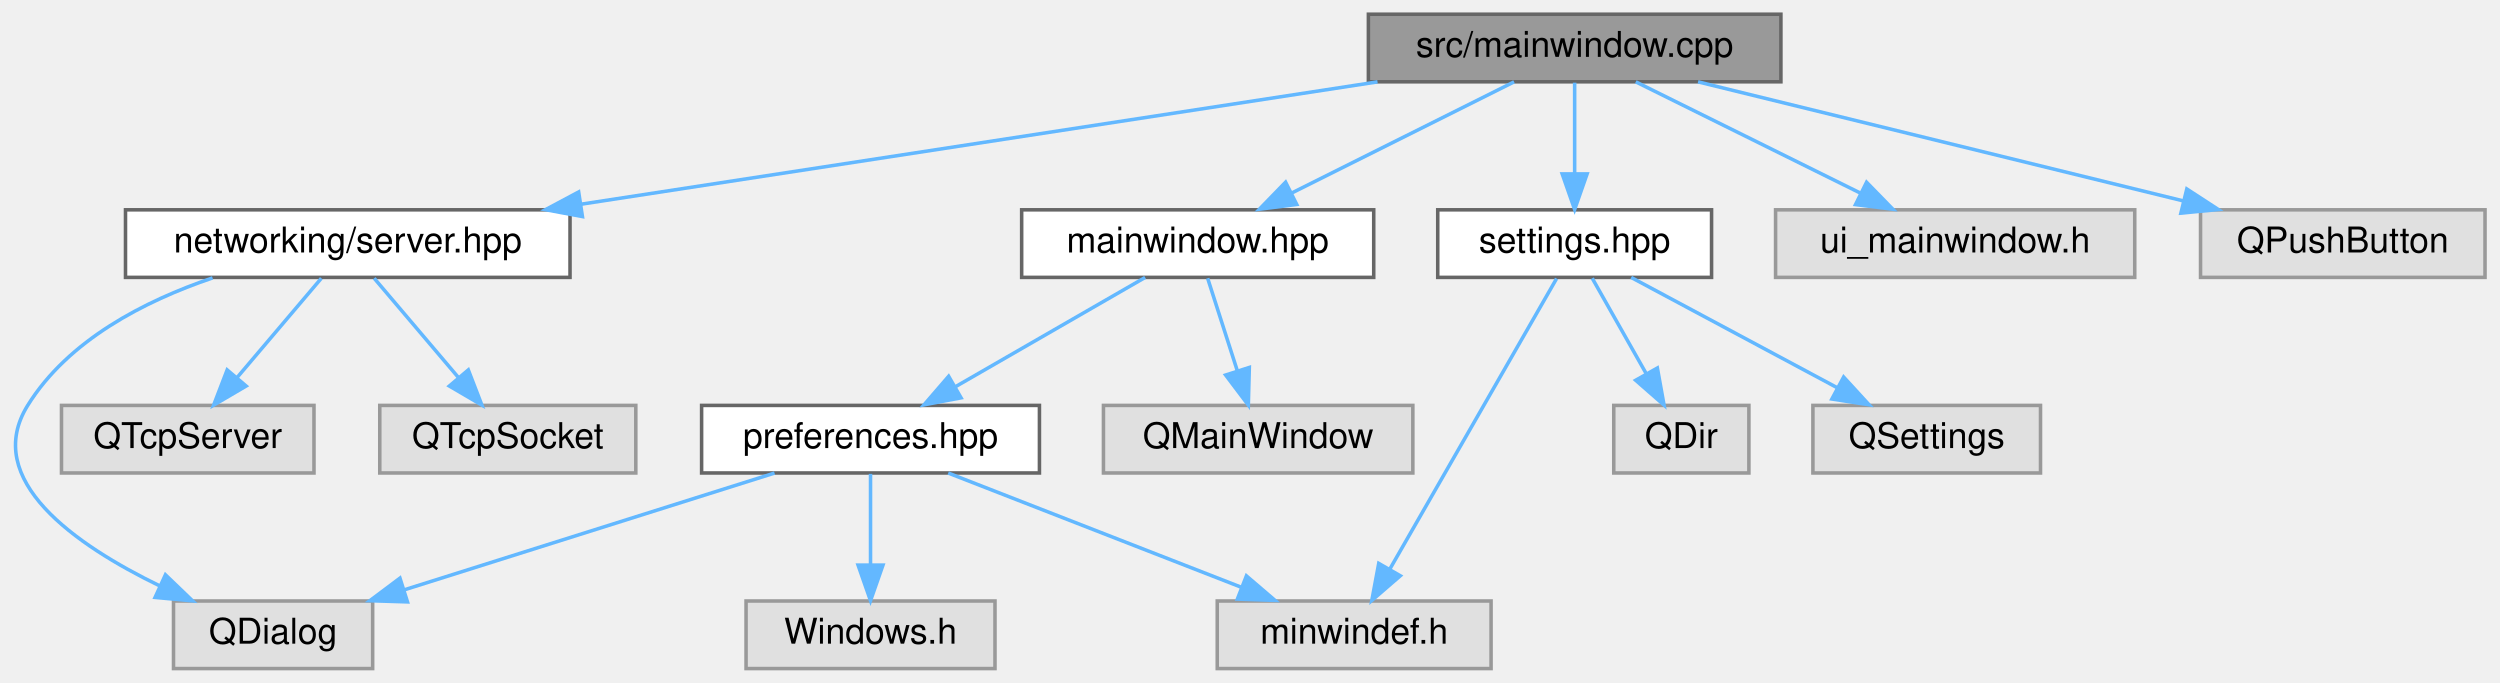
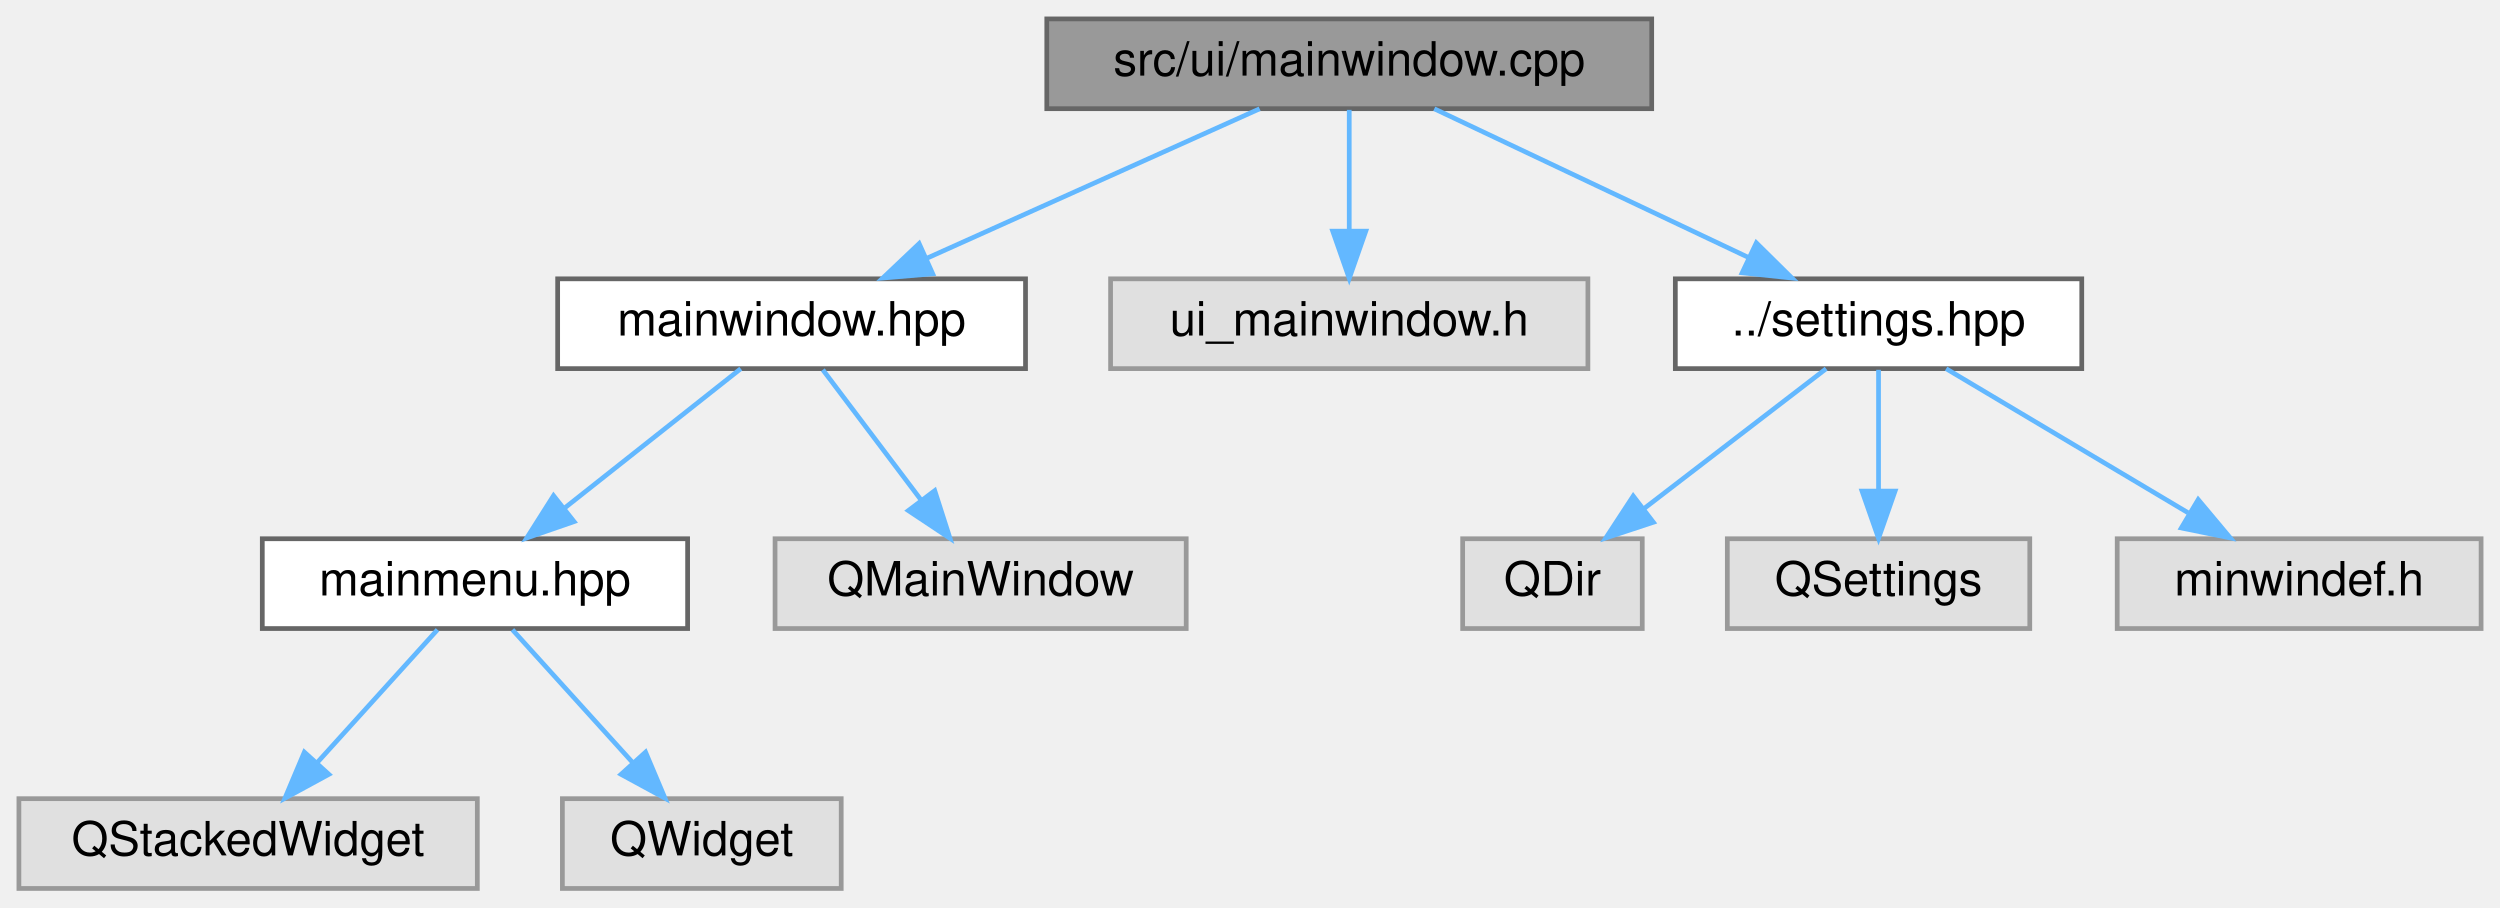
- <svg xmlns="http://www.w3.org/2000/svg" xmlns:xlink="http://www.w3.org/1999/xlink" width="703pt" height="192pt" viewBox="0.00 0.00 702.58 192.00">
+ <svg xmlns="http://www.w3.org/2000/svg" xmlns:xlink="http://www.w3.org/1999/xlink" width="529pt" height="192pt" viewBox="0.00 0.00 529.00 192.00">
  <g id="graph0" class="graph" transform="scale(1 1) rotate(0) translate(4 188)">
    <g id="Node000001" class="node">
      <g id="a_Node000001">
        <a xlink:title=" ">
-           <polygon fill="#999999" stroke="#666666" points="496.58,-184 380.58,-184 380.58,-165 496.58,-165 496.58,-184" />
-           <text text-anchor="middle" x="438.58" y="-172" font-family="Helvetica,sans-Serif" font-size="10.00">src/mainwindow.cpp</text>
+           <polygon fill="#999999" stroke="#666666" points="345.5,-184 217.5,-184 217.5,-165 345.5,-165 345.5,-184" />
+           <text text-anchor="middle" x="281.5" y="-172" font-family="Helvetica,sans-Serif" font-size="10.00">src/ui/mainwindow.cpp</text>
        </a>
      </g>
    </g>
    <g id="Node000002" class="node">
      <g id="a_Node000002">
        <a xlink:href="mainwindow_8hpp.html" target="_top" xlink:title=" ">
-           <polygon fill="white" stroke="#666666" points="382.08,-129 283.08,-129 283.08,-110 382.08,-110 382.08,-129" />
-           <text text-anchor="middle" x="332.58" y="-117" font-family="Helvetica,sans-Serif" font-size="10.00">mainwindow.hpp</text>
+           <polygon fill="white" stroke="#666666" points="213,-129 114,-129 114,-110 213,-110 213,-129" />
+           <text text-anchor="middle" x="163.5" y="-117" font-family="Helvetica,sans-Serif" font-size="10.00">mainwindow.hpp</text>
        </a>
      </g>
    </g>
    <g id="edge1_Node000001_Node000002" class="edge">
      <g id="a_edge1_Node000001_Node000002">
        <a xlink:title=" ">
-           <path fill="none" stroke="#63b8ff" d="M421.55,-164.98C404.65,-156.54 378.51,-143.47 358.93,-133.68" />
-           <polygon fill="#63b8ff" stroke="#63b8ff" points="360.43,-130.51 349.92,-129.17 357.3,-136.77 360.43,-130.51" />
+           <path fill="none" stroke="#63b8ff" d="M262.54,-164.98C243.47,-156.42 213.84,-143.11 191.95,-133.28" />
+           <polygon fill="#63b8ff" stroke="#63b8ff" points="193.36,-130.07 182.8,-129.17 190.49,-136.46 193.36,-130.07" />
+         </a>
+       </g>
+     </g>
+     <g id="Node000007" class="node">
+       <g id="a_Node000007">
+         <a xlink:title=" ">
+           <polygon fill="#e0e0e0" stroke="#999999" points="332,-129 231,-129 231,-110 332,-110 332,-129" />
+           <text text-anchor="middle" x="281.5" y="-117" font-family="Helvetica,sans-Serif" font-size="10.00">ui_mainwindow.h</text>
+         </a>
+       </g>
+     </g>
+     <g id="edge6_Node000001_Node000007" class="edge">
+       <g id="a_edge6_Node000001_Node000007">
+         <a xlink:title=" ">
+           <path fill="none" stroke="#63b8ff" d="M281.5,-164.75C281.5,-157.8 281.5,-147.85 281.5,-139.13" />
+           <polygon fill="#63b8ff" stroke="#63b8ff" points="285,-139.09 281.5,-129.09 278,-139.09 285,-139.09" />
        </a>
      </g>
    </g>
    <g id="Node000008" class="node">
      <g id="a_Node000008">
-         <a xlink:href="server_8hpp.html" target="_top" xlink:title=" ">
-           <polygon fill="white" stroke="#666666" points="156.08,-129 31.08,-129 31.08,-110 156.08,-110 156.08,-129" />
-           <text text-anchor="middle" x="93.58" y="-117" font-family="Helvetica,sans-Serif" font-size="10.00">networking/server.hpp</text>
+         <a xlink:href="settings_8hpp.html" target="_top" xlink:title=" ">
+           <polygon fill="white" stroke="#666666" points="436.5,-129 350.5,-129 350.5,-110 436.5,-110 436.5,-129" />
+           <text text-anchor="middle" x="393.5" y="-117" font-family="Helvetica,sans-Serif" font-size="10.00">../settings.hpp</text>
        </a>
      </g>
    </g>
    <g id="edge7_Node000001_Node000008" class="edge">
      <g id="a_edge7_Node000001_Node000008">
        <a xlink:title=" ">
-           <path fill="none" stroke="#63b8ff" d="M383.15,-164.98C322.13,-155.61 224.1,-140.55 159.27,-130.59" />
-           <polygon fill="#63b8ff" stroke="#63b8ff" points="159.57,-127.1 149.16,-129.04 158.51,-134.02 159.57,-127.1" />
-         </a>
-       </g>
-     </g>
-     <g id="Node000011" class="node">
-       <g id="a_Node000011">
-         <a xlink:href="settings_8hpp.html" target="_top" xlink:title=" ">
-           <polygon fill="white" stroke="#666666" points="477.08,-129 400.08,-129 400.08,-110 477.08,-110 477.08,-129" />
-           <text text-anchor="middle" x="438.58" y="-117" font-family="Helvetica,sans-Serif" font-size="10.00">settings.hpp</text>
-         </a>
-       </g>
-     </g>
-     <g id="edge11_Node000001_Node000011" class="edge">
-       <g id="a_edge11_Node000001_Node000011">
-         <a xlink:title=" ">
-           <path fill="none" stroke="#63b8ff" d="M438.58,-164.75C438.58,-157.8 438.58,-147.85 438.58,-139.13" />
-           <polygon fill="#63b8ff" stroke="#63b8ff" points="442.08,-139.09 438.58,-129.09 435.08,-139.09 442.08,-139.09" />
-         </a>
-       </g>
-     </g>
-     <g id="Node000014" class="node">
-       <g id="a_Node000014">
-         <a xlink:title=" ">
-           <polygon fill="#e0e0e0" stroke="#999999" points="596.08,-129 495.08,-129 495.08,-110 596.08,-110 596.08,-129" />
-           <text text-anchor="middle" x="545.58" y="-117" font-family="Helvetica,sans-Serif" font-size="10.00">ui_mainwindow.h</text>
-         </a>
-       </g>
-     </g>
-     <g id="edge15_Node000001_Node000014" class="edge">
-       <g id="a_edge15_Node000001_Node000014">
-         <a xlink:title=" ">
-           <path fill="none" stroke="#63b8ff" d="M455.77,-164.98C472.83,-156.54 499.21,-143.47 518.97,-133.68" />
-           <polygon fill="#63b8ff" stroke="#63b8ff" points="520.67,-136.75 528.07,-129.17 517.56,-130.47 520.67,-136.75" />
-         </a>
-       </g>
-     </g>
-     <g id="Node000015" class="node">
-       <g id="a_Node000015">
-         <a xlink:title=" ">
-           <polygon fill="#e0e0e0" stroke="#999999" points="694.58,-129 614.58,-129 614.58,-110 694.58,-110 694.58,-129" />
-           <text text-anchor="middle" x="654.58" y="-117" font-family="Helvetica,sans-Serif" font-size="10.00">QPushButton</text>
-         </a>
-       </g>
-     </g>
-     <g id="edge16_Node000001_Node000015" class="edge">
-       <g id="a_edge16_Node000001_Node000015">
-         <a xlink:title=" ">
-           <path fill="none" stroke="#63b8ff" d="M473.28,-164.98C510.33,-155.89 569.17,-141.46 609.71,-131.51" />
-           <polygon fill="#63b8ff" stroke="#63b8ff" points="610.72,-134.86 619.6,-129.08 609.06,-128.07 610.72,-134.86" />
+           <path fill="none" stroke="#63b8ff" d="M299.49,-164.98C317.43,-156.5 345.22,-143.35 365.93,-133.54" />
+           <polygon fill="#63b8ff" stroke="#63b8ff" points="367.64,-136.61 375.18,-129.17 364.64,-130.28 367.64,-136.61" />
        </a>
      </g>
    </g>
    <g id="Node000003" class="node">
      <g id="a_Node000003">
-         <a xlink:href="preferences_8hpp.html" target="_top" xlink:title=" ">
-           <polygon fill="white" stroke="#666666" points="288.08,-74 193.08,-74 193.08,-55 288.08,-55 288.08,-74" />
-           <text text-anchor="middle" x="240.58" y="-62" font-family="Helvetica,sans-Serif" font-size="10.00">preferences.hpp</text>
+         <a xlink:href="mainmenu_8hpp.html" target="_top" xlink:title=" ">
+           <polygon fill="white" stroke="#666666" points="141.5,-74 51.5,-74 51.5,-55 141.5,-55 141.5,-74" />
+           <text text-anchor="middle" x="96.5" y="-62" font-family="Helvetica,sans-Serif" font-size="10.00">mainmenu.hpp</text>
        </a>
      </g>
    </g>
    <g id="edge2_Node000002_Node000003" class="edge">
      <g id="a_edge2_Node000002_Node000003">
        <a xlink:title=" ">
-           <path fill="none" stroke="#63b8ff" d="M317.8,-109.98C303.4,-101.69 281.27,-88.94 264.39,-79.22" />
-           <polygon fill="#63b8ff" stroke="#63b8ff" points="266.04,-76.13 255.63,-74.17 262.55,-82.19 266.04,-76.13" />
+           <path fill="none" stroke="#63b8ff" d="M152.74,-109.98C142.73,-102.07 127.61,-90.11 115.57,-80.58" />
+           <polygon fill="#63b8ff" stroke="#63b8ff" points="117.47,-77.63 107.46,-74.17 113.13,-83.12 117.47,-77.63" />
        </a>
      </g>
    </g>
-     <g id="Node000007" class="node">
-       <g id="a_Node000007">
+     <g id="Node000006" class="node">
+       <g id="a_Node000006">
        <a xlink:title=" ">
-           <polygon fill="#e0e0e0" stroke="#999999" points="393.08,-74 306.08,-74 306.08,-55 393.08,-55 393.08,-74" />
-           <text text-anchor="middle" x="349.58" y="-62" font-family="Helvetica,sans-Serif" font-size="10.00">QMainWindow</text>
+           <polygon fill="#e0e0e0" stroke="#999999" points="247,-74 160,-74 160,-55 247,-55 247,-74" />
+           <text text-anchor="middle" x="203.5" y="-62" font-family="Helvetica,sans-Serif" font-size="10.00">QMainWindow</text>
        </a>
      </g>
    </g>
-     <g id="edge6_Node000002_Node000007" class="edge">
-       <g id="a_edge6_Node000002_Node000007">
+     <g id="edge5_Node000002_Node000006" class="edge">
+       <g id="a_edge5_Node000002_Node000006">
        <a xlink:title=" ">
-           <path fill="none" stroke="#63b8ff" d="M335.38,-109.75C337.64,-102.72 340.88,-92.62 343.69,-83.84" />
-           <polygon fill="#63b8ff" stroke="#63b8ff" points="347.1,-84.68 346.82,-74.09 340.44,-82.54 347.1,-84.68" />
+           <path fill="none" stroke="#63b8ff" d="M170.11,-109.75C175.76,-102.26 184.04,-91.28 190.95,-82.13" />
+           <polygon fill="#63b8ff" stroke="#63b8ff" points="193.79,-84.18 197.02,-74.09 188.2,-79.96 193.79,-84.18" />
        </a>
      </g>
    </g>
    <g id="Node000004" class="node">
      <g id="a_Node000004">
        <a xlink:title=" ">
-           <polygon fill="#e0e0e0" stroke="#999999" points="100.58,-19 44.58,-19 44.58,0 100.58,0 100.58,-19" />
-           <text text-anchor="middle" x="72.58" y="-7" font-family="Helvetica,sans-Serif" font-size="10.00">QDialog</text>
+           <polygon fill="#e0e0e0" stroke="#999999" points="97,-19 0,-19 0,0 97,0 97,-19" />
+           <text text-anchor="middle" x="48.5" y="-7" font-family="Helvetica,sans-Serif" font-size="10.00">QStackedWidget</text>
        </a>
      </g>
    </g>
    <g id="edge3_Node000003_Node000004" class="edge">
      <g id="a_edge3_Node000003_Node000004">
        <a xlink:title=" ">
-           <path fill="none" stroke="#63b8ff" d="M213.59,-54.98C185.38,-46.09 140.94,-32.07 109.5,-22.15" />
-           <polygon fill="#63b8ff" stroke="#63b8ff" points="110.37,-18.75 99.78,-19.08 108.26,-25.43 110.37,-18.75" />
+           <path fill="none" stroke="#63b8ff" d="M88.57,-54.75C81.65,-47.11 71.43,-35.82 63.05,-26.56" />
+           <polygon fill="#63b8ff" stroke="#63b8ff" points="65.59,-24.15 56.28,-19.09 60.4,-28.85 65.59,-24.15" />
        </a>
      </g>
    </g>
    <g id="Node000005" class="node">
      <g id="a_Node000005">
        <a xlink:title=" ">
-           <polygon fill="#e0e0e0" stroke="#999999" points="275.58,-19 205.58,-19 205.58,0 275.58,0 275.58,-19" />
-           <text text-anchor="middle" x="240.58" y="-7" font-family="Helvetica,sans-Serif" font-size="10.00">Windows.h</text>
+           <polygon fill="#e0e0e0" stroke="#999999" points="174,-19 115,-19 115,0 174,0 174,-19" />
+           <text text-anchor="middle" x="144.5" y="-7" font-family="Helvetica,sans-Serif" font-size="10.00">QWidget</text>
        </a>
      </g>
    </g>
    <g id="edge4_Node000003_Node000005" class="edge">
      <g id="a_edge4_Node000003_Node000005">
        <a xlink:title=" ">
-           <path fill="none" stroke="#63b8ff" d="M240.58,-54.75C240.58,-47.8 240.58,-37.85 240.58,-29.13" />
-           <polygon fill="#63b8ff" stroke="#63b8ff" points="244.08,-29.09 240.58,-19.09 237.08,-29.09 244.08,-29.09" />
-         </a>
-       </g>
-     </g>
-     <g id="Node000006" class="node">
-       <g id="a_Node000006">
-         <a xlink:title=" ">
-           <polygon fill="#e0e0e0" stroke="#999999" points="415.08,-19 338.08,-19 338.08,0 415.08,0 415.08,-19" />
-           <text text-anchor="middle" x="376.58" y="-7" font-family="Helvetica,sans-Serif" font-size="10.00">minwindef.h</text>
-         </a>
-       </g>
-     </g>
-     <g id="edge5_Node000003_Node000006" class="edge">
-       <g id="a_edge5_Node000003_Node000006">
-         <a xlink:title=" ">
-           <path fill="none" stroke="#63b8ff" d="M262.43,-54.98C284.7,-46.3 319.48,-32.75 344.8,-22.88" />
-           <polygon fill="#63b8ff" stroke="#63b8ff" points="346.28,-26.06 354.33,-19.17 343.74,-19.54 346.28,-26.06" />
-         </a>
-       </g>
-     </g>
-     <g id="edge8_Node000008_Node000004" class="edge">
-       <g id="a_edge8_Node000008_Node000004">
-         <a xlink:title=" ">
-           <path fill="none" stroke="#63b8ff" d="M55.56,-109.85C36.45,-103.37 14.98,-92.36 3.58,-74 -9.39,-53.12 16.93,-34.79 40.71,-23.25" />
-           <polygon fill="#63b8ff" stroke="#63b8ff" points="42.31,-26.37 49.95,-19.03 39.4,-20.01 42.31,-26.37" />
+           <path fill="none" stroke="#63b8ff" d="M104.43,-54.75C111.35,-47.11 121.57,-35.82 129.95,-26.56" />
+           <polygon fill="#63b8ff" stroke="#63b8ff" points="132.6,-28.85 136.72,-19.09 127.41,-24.15 132.6,-28.85" />
        </a>
      </g>
    </g>
    <g id="Node000009" class="node">
      <g id="a_Node000009">
        <a xlink:title=" ">
-           <polygon fill="#e0e0e0" stroke="#999999" points="84.08,-74 13.08,-74 13.08,-55 84.08,-55 84.08,-74" />
-           <text text-anchor="middle" x="48.58" y="-62" font-family="Helvetica,sans-Serif" font-size="10.00">QTcpServer</text>
+           <polygon fill="#e0e0e0" stroke="#999999" points="343.5,-74 305.5,-74 305.5,-55 343.5,-55 343.5,-74" />
+           <text text-anchor="middle" x="324.5" y="-62" font-family="Helvetica,sans-Serif" font-size="10.00">QDir</text>
        </a>
      </g>
    </g>
-     <g id="edge9_Node000008_Node000009" class="edge">
-       <g id="a_edge9_Node000008_Node000009">
+     <g id="edge8_Node000008_Node000009" class="edge">
+       <g id="a_edge8_Node000008_Node000009">
        <a xlink:title=" ">
-           <path fill="none" stroke="#63b8ff" d="M86.15,-109.75C79.72,-102.18 70.27,-91.05 62.46,-81.84" />
-           <polygon fill="#63b8ff" stroke="#63b8ff" points="65.01,-79.45 55.87,-74.09 59.67,-83.98 65.01,-79.45" />
+           <path fill="none" stroke="#63b8ff" d="M382.41,-109.98C372.01,-102 356.24,-89.88 343.78,-80.31" />
+           <polygon fill="#63b8ff" stroke="#63b8ff" points="345.85,-77.49 335.79,-74.17 341.59,-83.04 345.85,-77.49" />
        </a>
      </g>
    </g>
    <g id="Node000010" class="node">
      <g id="a_Node000010">
        <a xlink:title=" ">
-           <polygon fill="#e0e0e0" stroke="#999999" points="174.58,-74 102.58,-74 102.58,-55 174.58,-55 174.58,-74" />
-           <text text-anchor="middle" x="138.58" y="-62" font-family="Helvetica,sans-Serif" font-size="10.00">QTcpSocket</text>
+           <polygon fill="#e0e0e0" stroke="#999999" points="425.5,-74 361.5,-74 361.5,-55 425.5,-55 425.5,-74" />
+           <text text-anchor="middle" x="393.5" y="-62" font-family="Helvetica,sans-Serif" font-size="10.00">QSettings</text>
        </a>
      </g>
    </g>
-     <g id="edge10_Node000008_Node000010" class="edge">
-       <g id="a_edge10_Node000008_Node000010">
+     <g id="edge9_Node000008_Node000010" class="edge">
+       <g id="a_edge9_Node000008_Node000010">
        <a xlink:title=" ">
-           <path fill="none" stroke="#63b8ff" d="M101.01,-109.75C107.43,-102.18 116.88,-91.05 124.7,-81.84" />
-           <polygon fill="#63b8ff" stroke="#63b8ff" points="127.48,-83.98 131.29,-74.09 122.14,-79.45 127.48,-83.98" />
+           <path fill="none" stroke="#63b8ff" d="M393.5,-109.75C393.5,-102.8 393.5,-92.85 393.5,-84.13" />
+           <polygon fill="#63b8ff" stroke="#63b8ff" points="397,-84.09 393.5,-74.09 390,-84.09 397,-84.09" />
        </a>
      </g>
    </g>
-     <g id="edge14_Node000011_Node000006" class="edge">
-       <g id="a_edge14_Node000011_Node000006">
+     <g id="Node000011" class="node">
+       <g id="a_Node000011">
        <a xlink:title=" ">
-           <path fill="none" stroke="#63b8ff" d="M433.5,-109.66C423.28,-91.85 400.04,-51.37 386.63,-28.01" />
-           <polygon fill="#63b8ff" stroke="#63b8ff" points="389.56,-26.09 381.55,-19.16 383.49,-29.57 389.56,-26.09" />
+           <polygon fill="#e0e0e0" stroke="#999999" points="521,-74 444,-74 444,-55 521,-55 521,-74" />
+           <text text-anchor="middle" x="482.5" y="-62" font-family="Helvetica,sans-Serif" font-size="10.00">minwindef.h</text>
        </a>
      </g>
    </g>
-     <g id="Node000012" class="node">
-       <g id="a_Node000012">
+     <g id="edge10_Node000008_Node000011" class="edge">
+       <g id="a_edge10_Node000008_Node000011">
        <a xlink:title=" ">
-           <polygon fill="#e0e0e0" stroke="#999999" points="487.58,-74 449.58,-74 449.58,-55 487.58,-55 487.58,-74" />
-           <text text-anchor="middle" x="468.58" y="-62" font-family="Helvetica,sans-Serif" font-size="10.00">QDir</text>
-         </a>
-       </g>
-     </g>
-     <g id="edge12_Node000011_Node000012" class="edge">
-       <g id="a_edge12_Node000011_Node000012">
-         <a xlink:title=" ">
-           <path fill="none" stroke="#63b8ff" d="M443.53,-109.75C447.64,-102.49 453.6,-91.95 458.68,-82.98" />
-           <polygon fill="#63b8ff" stroke="#63b8ff" points="461.84,-84.52 463.72,-74.09 455.74,-81.07 461.84,-84.52" />
-         </a>
-       </g>
-     </g>
-     <g id="Node000013" class="node">
-       <g id="a_Node000013">
-         <a xlink:title=" ">
-           <polygon fill="#e0e0e0" stroke="#999999" points="569.58,-74 505.58,-74 505.58,-55 569.58,-55 569.58,-74" />
-           <text text-anchor="middle" x="537.58" y="-62" font-family="Helvetica,sans-Serif" font-size="10.00">QSettings</text>
-         </a>
-       </g>
-     </g>
-     <g id="edge13_Node000011_Node000013" class="edge">
-       <g id="a_edge13_Node000011_Node000013">
-         <a xlink:title=" ">
-           <path fill="none" stroke="#63b8ff" d="M454.48,-109.98C470.12,-101.61 494.23,-88.7 512.46,-78.95" />
-           <polygon fill="#63b8ff" stroke="#63b8ff" points="514.22,-81.98 521.38,-74.17 510.91,-75.8 514.22,-81.98" />
+           <path fill="none" stroke="#63b8ff" d="M407.8,-109.98C421.6,-101.77 442.74,-89.18 459.01,-79.49" />
+           <polygon fill="#63b8ff" stroke="#63b8ff" points="461.14,-82.29 467.94,-74.17 457.56,-76.28 461.14,-82.29" />
        </a>
      </g>
    </g>
  </g>
</svg>
